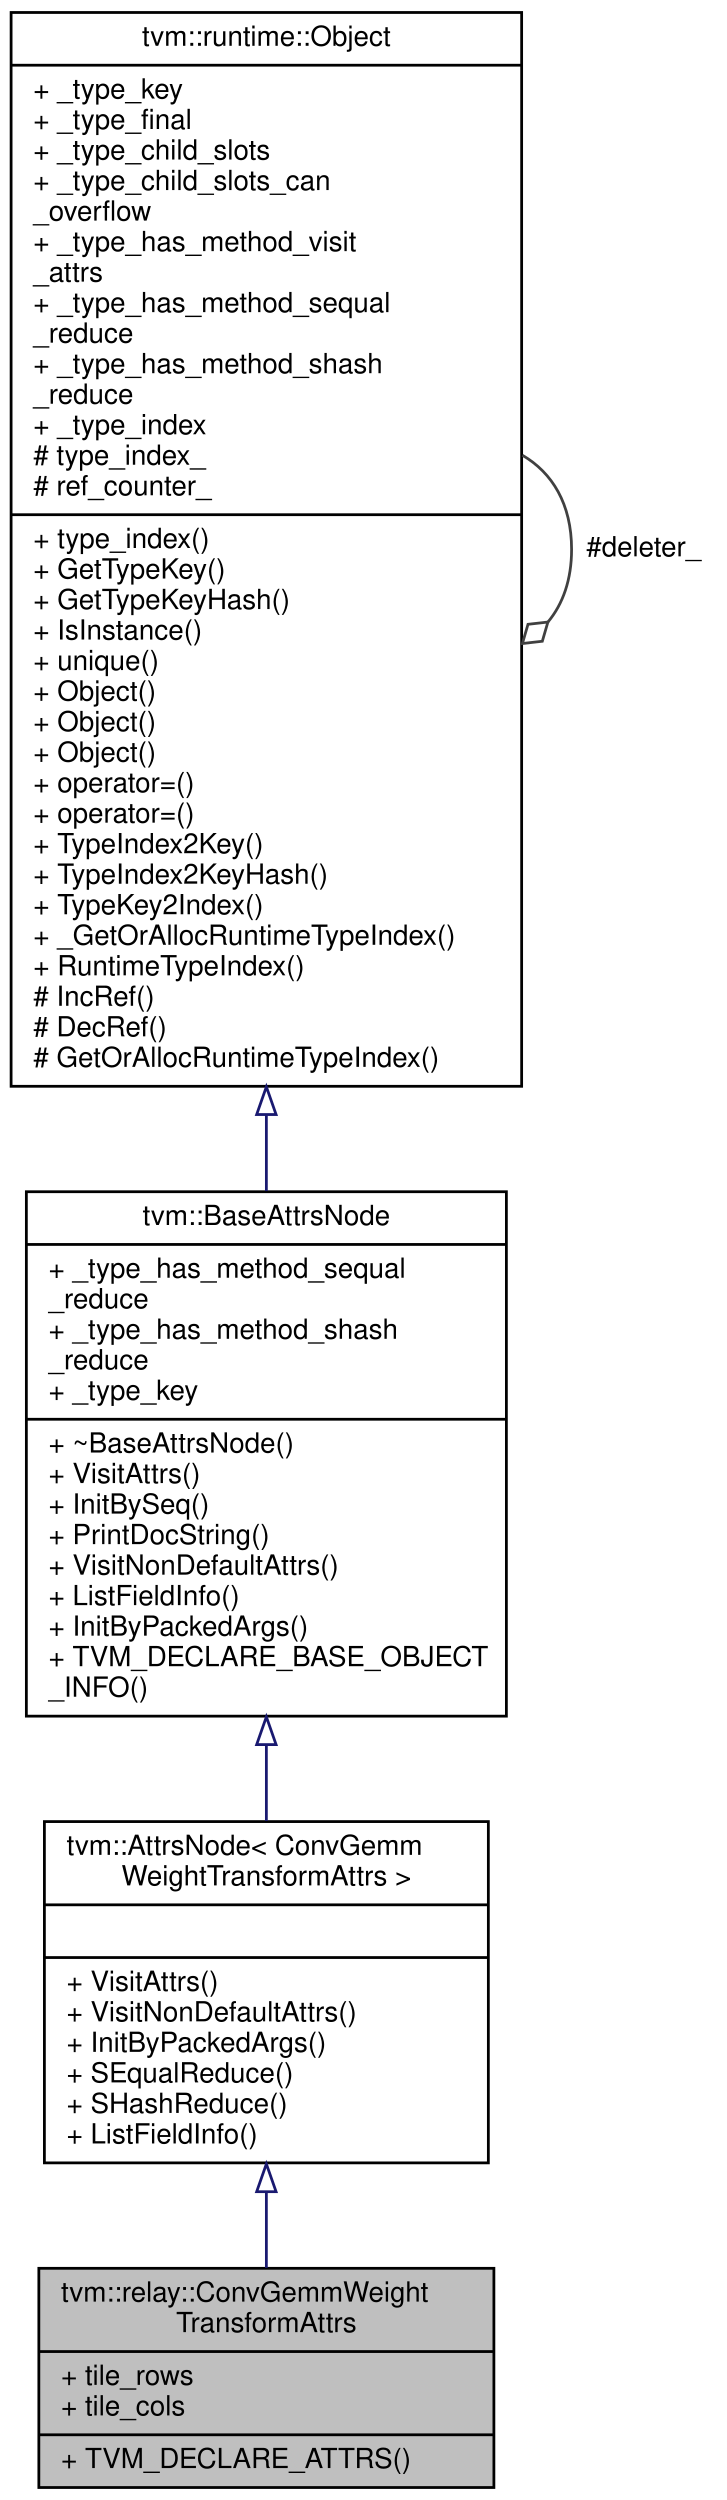
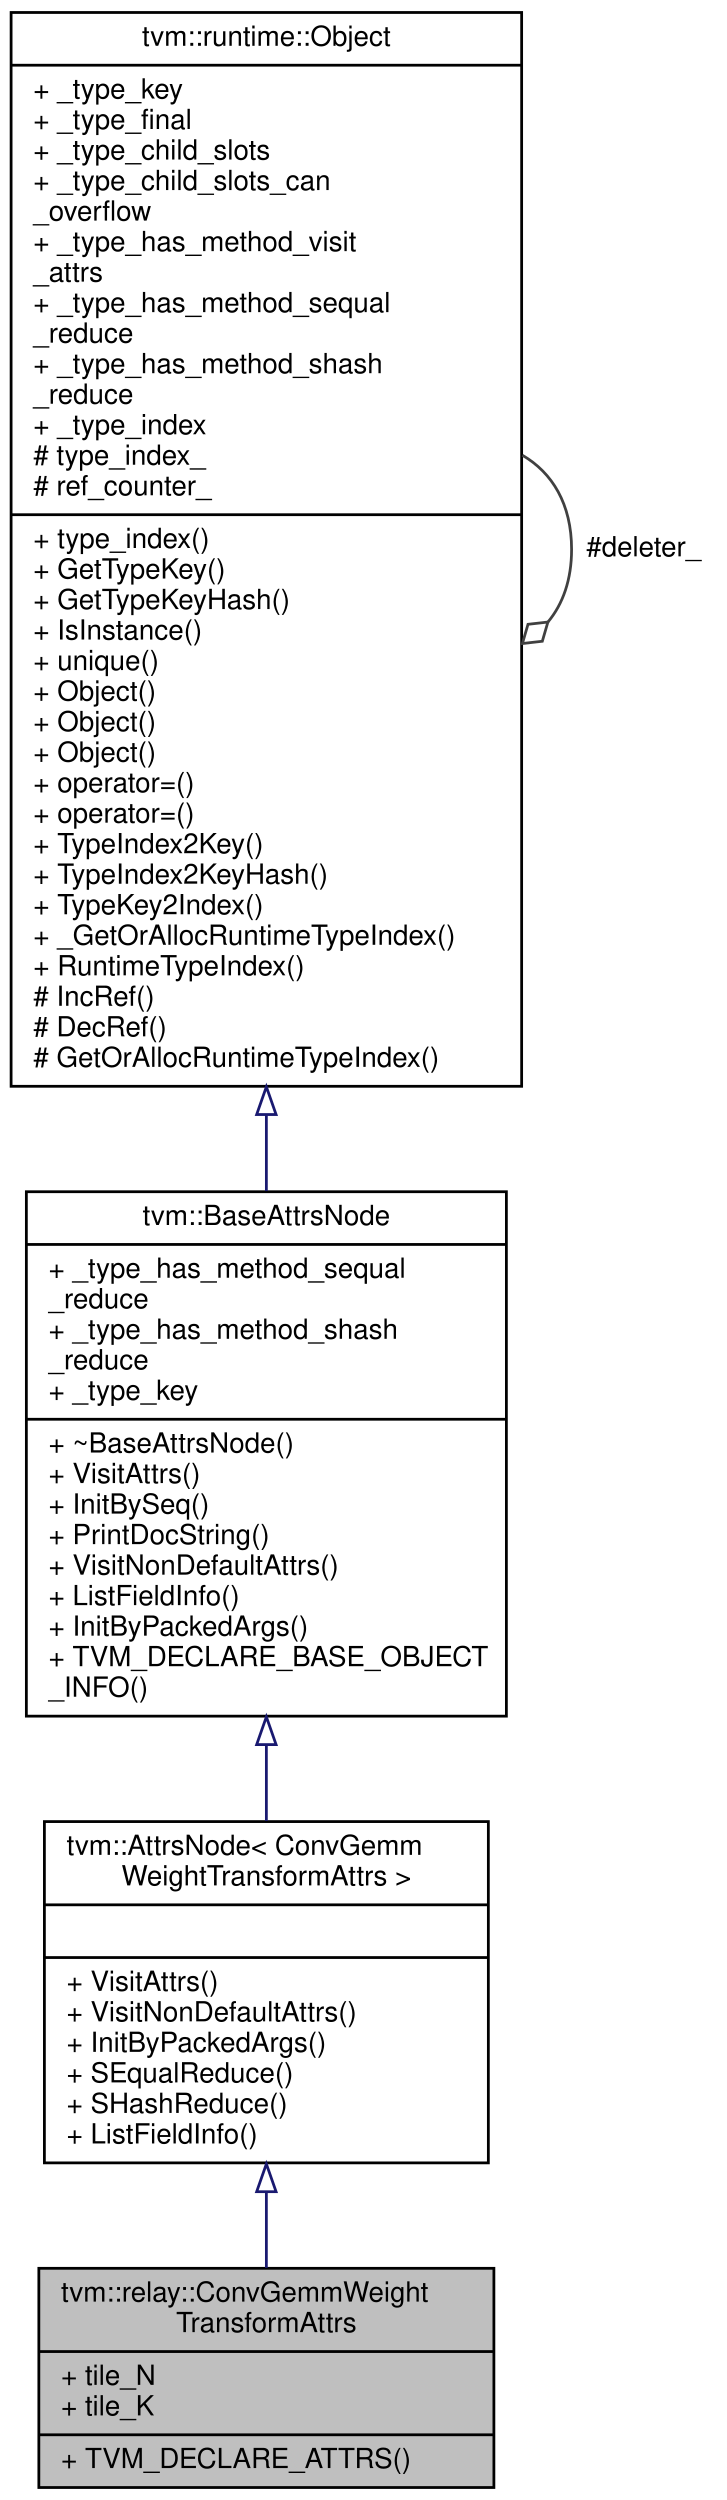
<svg xmlns="http://www.w3.org/2000/svg" xmlns:xlink="http://www.w3.org/1999/xlink" width="262pt" height="901pt" viewBox="0.00 0.00 262.00 901.00">
  <g id="graph0" class="graph" transform="scale(1 1) rotate(0) translate(4 897)">
    <polygon fill="white" stroke="transparent" points="-4,4 -4,-897 258,-897 258,4 -4,4" />
    <g id="node1" class="node">
      <g id="a_node1">
        <a xlink:title="Attributes used in gemm weight transformation operators.">
          <polygon fill="#bfbfbf" stroke="black" points="10,-0.5 10,-79.5 174,-79.5 174,-0.5 10,-0.5" />
          <text text-anchor="start" x="18" y="-67.5" font-family="Helvetica,sans-Serif" font-size="10.00">tvm::relay::ConvGemmWeight</text>
          <text text-anchor="middle" x="92" y="-56.5" font-family="Helvetica,sans-Serif" font-size="10.00">TransformAttrs</text>
          <polyline fill="none" stroke="black" points="10,-49.5 174,-49.5 " />
-           <text text-anchor="start" x="18" y="-37.5" font-family="Helvetica,sans-Serif" font-size="10.00">+ tile_rows</text>
-           <text text-anchor="start" x="18" y="-26.5" font-family="Helvetica,sans-Serif" font-size="10.00">+ tile_cols</text>
+           <text text-anchor="start" x="18" y="-37.5" font-family="Helvetica,sans-Serif" font-size="10.00">+ tile_N</text>
+           <text text-anchor="start" x="18" y="-26.5" font-family="Helvetica,sans-Serif" font-size="10.00">+ tile_K</text>
          <polyline fill="none" stroke="black" points="10,-19.5 174,-19.5 " />
          <text text-anchor="start" x="18" y="-7.5" font-family="Helvetica,sans-Serif" font-size="10.00">+ TVM_DECLARE_ATTRS()</text>
        </a>
      </g>
    </g>
    <g id="node2" class="node">
      <g id="a_node2">
        <a xlink:href="classtvm_1_1AttrsNode.html" target="_top" xlink:title=" ">
          <polygon fill="white" stroke="black" points="12,-117.5 12,-240.5 172,-240.5 172,-117.5 12,-117.5" />
          <text text-anchor="start" x="20" y="-228.5" font-family="Helvetica,sans-Serif" font-size="10.00">tvm::AttrsNode&lt; ConvGemm</text>
          <text text-anchor="middle" x="92" y="-217.5" font-family="Helvetica,sans-Serif" font-size="10.00">WeightTransformAttrs &gt;</text>
          <polyline fill="none" stroke="black" points="12,-210.5 172,-210.5 " />
          <text text-anchor="middle" x="92" y="-198.5" font-family="Helvetica,sans-Serif" font-size="10.00"> </text>
          <polyline fill="none" stroke="black" points="12,-191.5 172,-191.5 " />
          <text text-anchor="start" x="20" y="-179.5" font-family="Helvetica,sans-Serif" font-size="10.00">+ VisitAttrs()</text>
          <text text-anchor="start" x="20" y="-168.5" font-family="Helvetica,sans-Serif" font-size="10.00">+ VisitNonDefaultAttrs()</text>
          <text text-anchor="start" x="20" y="-157.5" font-family="Helvetica,sans-Serif" font-size="10.00">+ InitByPackedArgs()</text>
          <text text-anchor="start" x="20" y="-146.5" font-family="Helvetica,sans-Serif" font-size="10.00">+ SEqualReduce()</text>
          <text text-anchor="start" x="20" y="-135.5" font-family="Helvetica,sans-Serif" font-size="10.00">+ SHashReduce()</text>
          <text text-anchor="start" x="20" y="-124.5" font-family="Helvetica,sans-Serif" font-size="10.00">+ ListFieldInfo()</text>
        </a>
      </g>
    </g>
    <g id="edge1" class="edge">
      <path fill="none" stroke="midnightblue" d="M92,-106.93C92,-97.55 92,-88.22 92,-79.67" />
      <polygon fill="none" stroke="midnightblue" points="88.5,-107.11 92,-117.11 95.5,-107.11 88.5,-107.11" />
    </g>
    <g id="node3" class="node">
      <g id="a_node3">
        <a xlink:href="classtvm_1_1BaseAttrsNode.html" target="_top" xlink:title="Base class of all attribute class.">
          <polygon fill="white" stroke="black" points="5.5,-278.5 5.5,-467.5 178.5,-467.5 178.5,-278.5 5.5,-278.5" />
          <text text-anchor="middle" x="92" y="-455.5" font-family="Helvetica,sans-Serif" font-size="10.00">tvm::BaseAttrsNode</text>
          <polyline fill="none" stroke="black" points="5.5,-448.5 178.5,-448.5 " />
          <text text-anchor="start" x="13.5" y="-436.5" font-family="Helvetica,sans-Serif" font-size="10.00">+ _type_has_method_sequal</text>
          <text text-anchor="start" x="13.5" y="-425.5" font-family="Helvetica,sans-Serif" font-size="10.00">_reduce</text>
          <text text-anchor="start" x="13.5" y="-414.5" font-family="Helvetica,sans-Serif" font-size="10.00">+ _type_has_method_shash</text>
          <text text-anchor="start" x="13.5" y="-403.5" font-family="Helvetica,sans-Serif" font-size="10.00">_reduce</text>
          <text text-anchor="start" x="13.5" y="-392.5" font-family="Helvetica,sans-Serif" font-size="10.00">+ _type_key</text>
          <polyline fill="none" stroke="black" points="5.5,-385.5 178.5,-385.5 " />
          <text text-anchor="start" x="13.5" y="-373.5" font-family="Helvetica,sans-Serif" font-size="10.00">+ ~BaseAttrsNode()</text>
          <text text-anchor="start" x="13.5" y="-362.5" font-family="Helvetica,sans-Serif" font-size="10.00">+ VisitAttrs()</text>
          <text text-anchor="start" x="13.5" y="-351.5" font-family="Helvetica,sans-Serif" font-size="10.00">+ InitBySeq()</text>
          <text text-anchor="start" x="13.5" y="-340.5" font-family="Helvetica,sans-Serif" font-size="10.00">+ PrintDocString()</text>
          <text text-anchor="start" x="13.5" y="-329.5" font-family="Helvetica,sans-Serif" font-size="10.00">+ VisitNonDefaultAttrs()</text>
          <text text-anchor="start" x="13.5" y="-318.5" font-family="Helvetica,sans-Serif" font-size="10.00">+ ListFieldInfo()</text>
          <text text-anchor="start" x="13.5" y="-307.5" font-family="Helvetica,sans-Serif" font-size="10.00">+ InitByPackedArgs()</text>
          <text text-anchor="start" x="13.5" y="-296.5" font-family="Helvetica,sans-Serif" font-size="10.00">+ TVM_DECLARE_BASE_OBJECT</text>
          <text text-anchor="start" x="13.5" y="-285.5" font-family="Helvetica,sans-Serif" font-size="10.00">_INFO()</text>
        </a>
      </g>
    </g>
    <g id="edge2" class="edge">
      <path fill="none" stroke="midnightblue" d="M92,-268.09C92,-258.75 92,-249.51 92,-240.73" />
      <polygon fill="none" stroke="midnightblue" points="88.5,-268.25 92,-278.25 95.5,-268.25 88.5,-268.25" />
    </g>
    <g id="node4" class="node">
      <g id="a_node4">
        <a xlink:href="classtvm_1_1runtime_1_1Object.html" target="_top" xlink:title="base class of all object containers.">
          <polygon fill="white" stroke="black" points="0,-505.5 0,-892.5 184,-892.5 184,-505.5 0,-505.5" />
          <text text-anchor="middle" x="92" y="-880.5" font-family="Helvetica,sans-Serif" font-size="10.00">tvm::runtime::Object</text>
          <polyline fill="none" stroke="black" points="0,-873.5 184,-873.5 " />
          <text text-anchor="start" x="8" y="-861.5" font-family="Helvetica,sans-Serif" font-size="10.00">+ _type_key</text>
          <text text-anchor="start" x="8" y="-850.5" font-family="Helvetica,sans-Serif" font-size="10.00">+ _type_final</text>
          <text text-anchor="start" x="8" y="-839.5" font-family="Helvetica,sans-Serif" font-size="10.00">+ _type_child_slots</text>
          <text text-anchor="start" x="8" y="-828.5" font-family="Helvetica,sans-Serif" font-size="10.00">+ _type_child_slots_can</text>
          <text text-anchor="start" x="8" y="-817.5" font-family="Helvetica,sans-Serif" font-size="10.00">_overflow</text>
          <text text-anchor="start" x="8" y="-806.5" font-family="Helvetica,sans-Serif" font-size="10.00">+ _type_has_method_visit</text>
          <text text-anchor="start" x="8" y="-795.5" font-family="Helvetica,sans-Serif" font-size="10.00">_attrs</text>
          <text text-anchor="start" x="8" y="-784.5" font-family="Helvetica,sans-Serif" font-size="10.00">+ _type_has_method_sequal</text>
          <text text-anchor="start" x="8" y="-773.5" font-family="Helvetica,sans-Serif" font-size="10.00">_reduce</text>
          <text text-anchor="start" x="8" y="-762.5" font-family="Helvetica,sans-Serif" font-size="10.00">+ _type_has_method_shash</text>
          <text text-anchor="start" x="8" y="-751.5" font-family="Helvetica,sans-Serif" font-size="10.00">_reduce</text>
          <text text-anchor="start" x="8" y="-740.5" font-family="Helvetica,sans-Serif" font-size="10.00">+ _type_index</text>
          <text text-anchor="start" x="8" y="-729.5" font-family="Helvetica,sans-Serif" font-size="10.00"># type_index_</text>
          <text text-anchor="start" x="8" y="-718.5" font-family="Helvetica,sans-Serif" font-size="10.00"># ref_counter_</text>
          <polyline fill="none" stroke="black" points="0,-711.5 184,-711.5 " />
          <text text-anchor="start" x="8" y="-699.5" font-family="Helvetica,sans-Serif" font-size="10.00">+ type_index()</text>
          <text text-anchor="start" x="8" y="-688.5" font-family="Helvetica,sans-Serif" font-size="10.00">+ GetTypeKey()</text>
          <text text-anchor="start" x="8" y="-677.5" font-family="Helvetica,sans-Serif" font-size="10.00">+ GetTypeKeyHash()</text>
          <text text-anchor="start" x="8" y="-666.5" font-family="Helvetica,sans-Serif" font-size="10.00">+ IsInstance()</text>
          <text text-anchor="start" x="8" y="-655.5" font-family="Helvetica,sans-Serif" font-size="10.00">+ unique()</text>
          <text text-anchor="start" x="8" y="-644.5" font-family="Helvetica,sans-Serif" font-size="10.00">+ Object()</text>
          <text text-anchor="start" x="8" y="-633.5" font-family="Helvetica,sans-Serif" font-size="10.00">+ Object()</text>
          <text text-anchor="start" x="8" y="-622.5" font-family="Helvetica,sans-Serif" font-size="10.00">+ Object()</text>
          <text text-anchor="start" x="8" y="-611.5" font-family="Helvetica,sans-Serif" font-size="10.00">+ operator=()</text>
          <text text-anchor="start" x="8" y="-600.5" font-family="Helvetica,sans-Serif" font-size="10.00">+ operator=()</text>
          <text text-anchor="start" x="8" y="-589.5" font-family="Helvetica,sans-Serif" font-size="10.00">+ TypeIndex2Key()</text>
          <text text-anchor="start" x="8" y="-578.5" font-family="Helvetica,sans-Serif" font-size="10.00">+ TypeIndex2KeyHash()</text>
          <text text-anchor="start" x="8" y="-567.5" font-family="Helvetica,sans-Serif" font-size="10.00">+ TypeKey2Index()</text>
          <text text-anchor="start" x="8" y="-556.5" font-family="Helvetica,sans-Serif" font-size="10.00">+ _GetOrAllocRuntimeTypeIndex()</text>
          <text text-anchor="start" x="8" y="-545.5" font-family="Helvetica,sans-Serif" font-size="10.00">+ RuntimeTypeIndex()</text>
          <text text-anchor="start" x="8" y="-534.5" font-family="Helvetica,sans-Serif" font-size="10.00"># IncRef()</text>
          <text text-anchor="start" x="8" y="-523.5" font-family="Helvetica,sans-Serif" font-size="10.00"># DecRef()</text>
          <text text-anchor="start" x="8" y="-512.5" font-family="Helvetica,sans-Serif" font-size="10.00"># GetOrAllocRuntimeTypeIndex()</text>
        </a>
      </g>
    </g>
    <g id="edge3" class="edge">
      <path fill="none" stroke="midnightblue" d="M92,-495.09C92,-485.73 92,-476.57 92,-467.74" />
      <polygon fill="none" stroke="midnightblue" points="88.5,-495.32 92,-505.32 95.5,-495.32 88.5,-495.32" />
    </g>
    <g id="edge4" class="edge">
      <path fill="none" stroke="#404040" d="M184.28,-732.92C195.02,-726.66 202,-715.36 202,-699 202,-688.01 198.85,-679.3 193.52,-672.87" />
      <polygon fill="none" stroke="#404040" points="193.46,-672.81 186.29,-672 184.28,-665.08 191.45,-665.89 193.46,-672.81" />
      <text text-anchor="middle" x="228" y="-696.5" font-family="Helvetica,sans-Serif" font-size="10.00"> #deleter_</text>
    </g>
  </g>
</svg>
